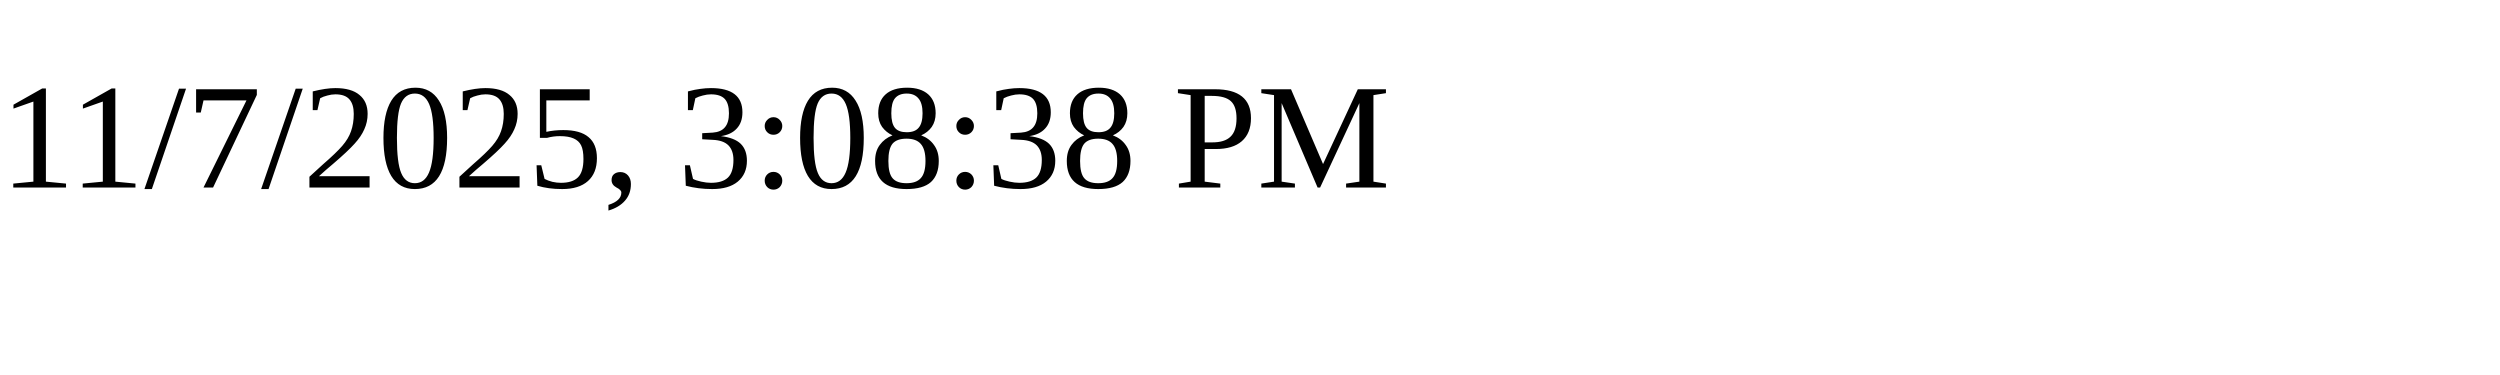
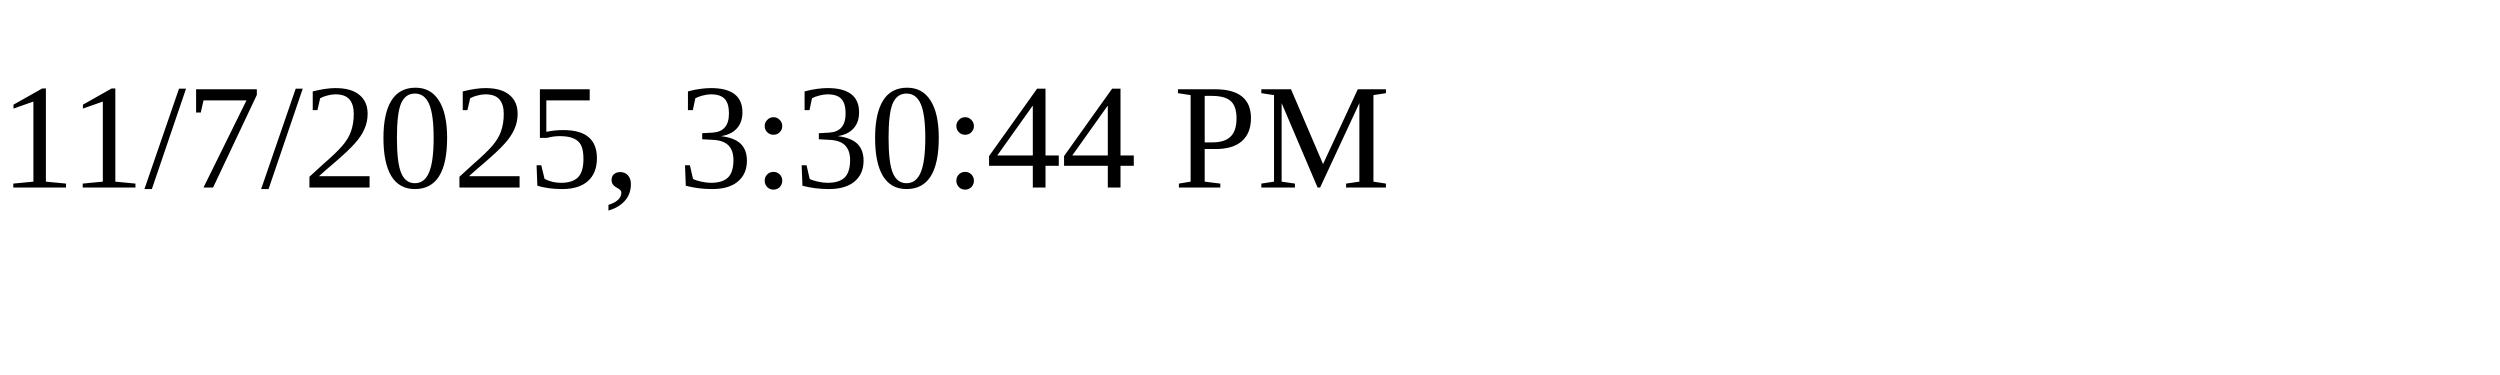
<svg xmlns="http://www.w3.org/2000/svg" height="30" width="200">
-   <text x="0" y="15">11/7/2025, 3:08:38 PM</text>
+   <text x="0" y="15">11/7/2025, 3:30:44 PM</text>
</svg>
